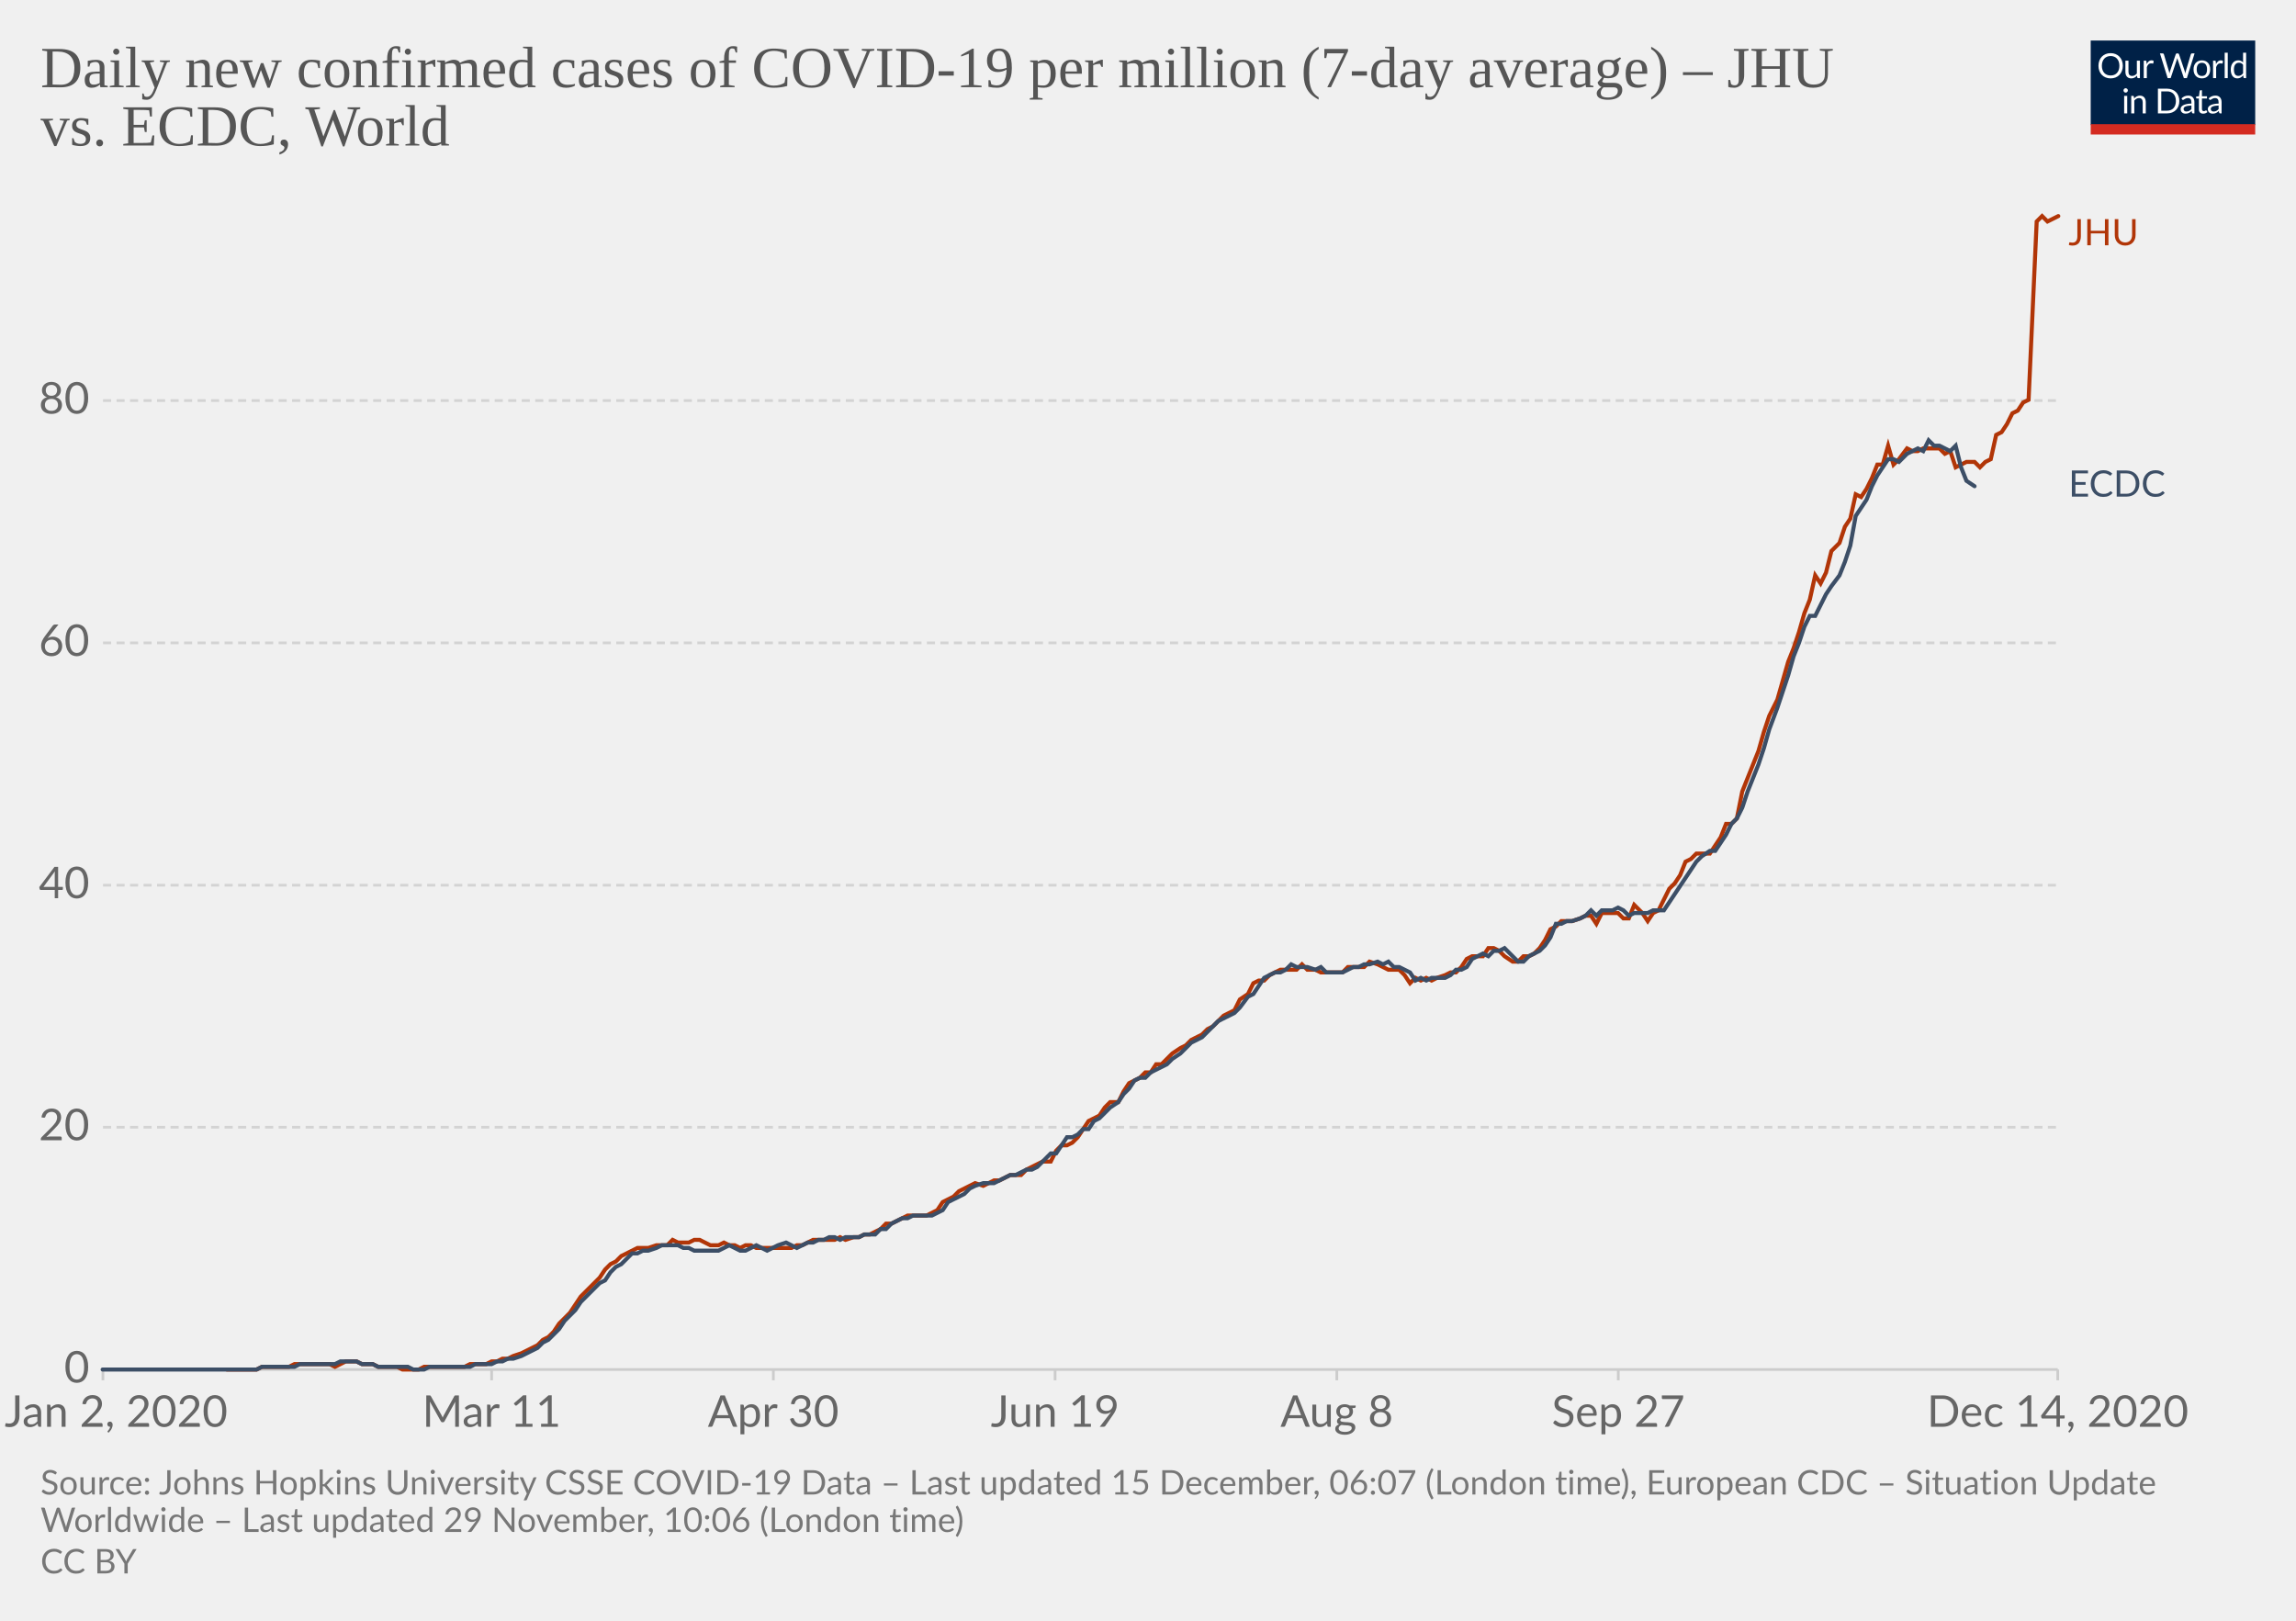
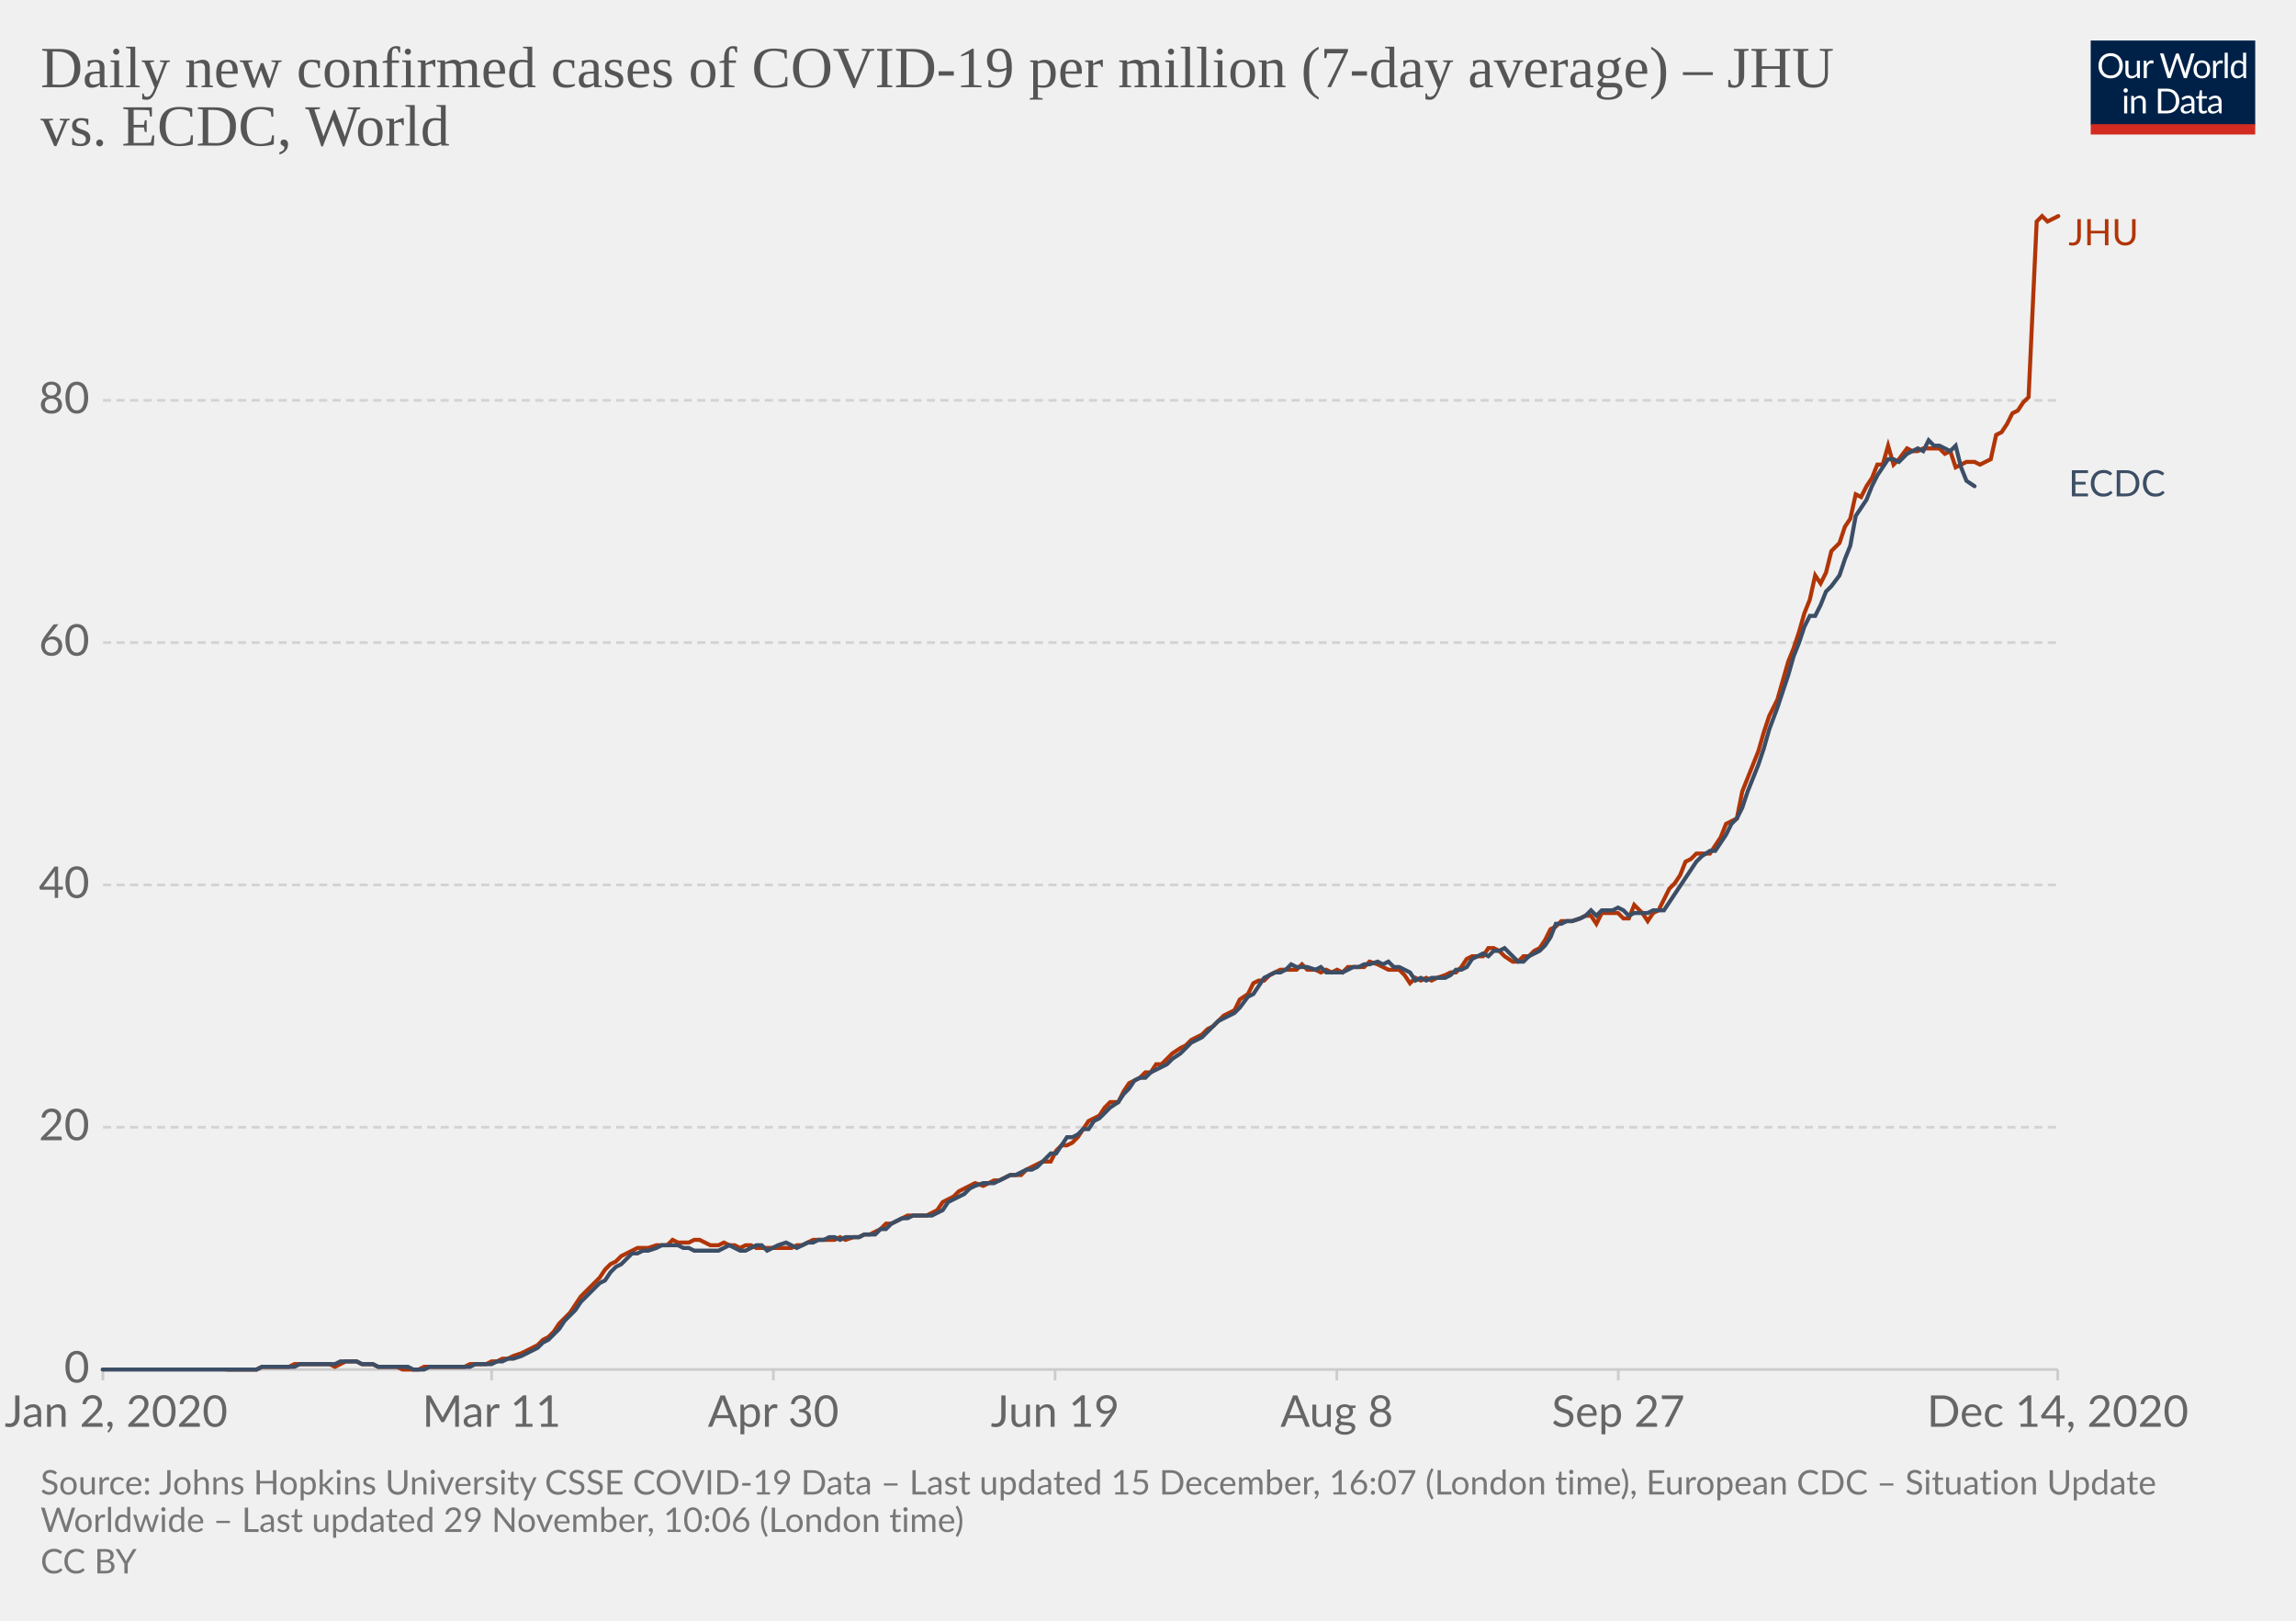
<svg xmlns="http://www.w3.org/2000/svg" version="1.1" style="background-color:#fff;-webkit-font-smoothing:antialiased" width="850" height="600" viewBox="0 0 850 600" font-family="Lato,'Helvetica Neue',Helvetica,Arial,sans-serif" font-size="18" text-rendering="optimizeLegibility">
  <g class="HeaderView">
    <g transform="matrix(.29 0 0 .29 774 15)">
      <svg width="210" height="120" viewBox="0 0 210 120" fill="none">
        <g clip-path="url(#clip0)">
          <path d="M0 0h210v107.89H0V0z" fill="#002147" />
          <path d="M40.98 32.25c0 2.36-.38 4.53-1.12 6.51a14.26 14.26 0 01-8.1 8.4c-1.9.78-4.02 1.17-6.34 1.17a16.6 16.6 0 01-6.33-1.17 14.31 14.31 0 01-8.08-8.4 18.29 18.29 0 01-1.12-6.51c0-2.36.38-4.53 1.12-6.5a14.32 14.32 0 018.07-8.44c1.92-.8 4.03-1.19 6.34-1.19 2.32 0 4.43.4 6.34 1.19 1.92.8 3.56 1.9 4.93 3.34a14.87 14.87 0 013.17 5.1 18.1 18.1 0 011.12 6.5zm-4.38 0c0-1.94-.26-3.68-.8-5.22a10.91 10.91 0 00-2.24-3.89 9.68 9.68 0 00-3.52-2.46 11.95 11.95 0 00-4.62-.86c-1.68 0-3.21.28-4.6.86a9.88 9.88 0 00-3.54 2.46 10.91 10.91 0 00-2.24 3.9c-.53 1.53-.8 3.27-.8 5.2 0 1.94.27 3.68.8 5.22a11.17 11.17 0 002.24 3.9 10.01 10.01 0 003.55 2.44c1.38.56 2.9.83 4.6.83 1.7 0 3.24-.27 4.61-.83a9.8 9.8 0 003.52-2.44 11.17 11.17 0 002.25-3.9c.53-1.54.8-3.28.8-5.21zm26.22-6.54V48H60.5c-.56 0-.9-.27-1.05-.81l-.31-2.4a12.45 12.45 0 01-3.26 2.6c-1.2.64-2.58.96-4.13.96-1.22 0-2.3-.2-3.24-.6a6.52 6.52 0 01-2.33-1.7 7.37 7.37 0 01-1.43-2.67c-.3-1.04-.46-2.2-.46-3.45V25.7h3.91v14.22c0 1.68.38 2.99 1.15 3.91.77.93 1.96 1.39 3.54 1.39 1.16 0 2.24-.27 3.23-.82a10.42 10.42 0 002.8-2.28V25.7h3.91zm8.61 4.47a9.94 9.94 0 012.6-3.56 5.64 5.64 0 013.76-1.3c.47 0 .92.05 1.34.15.44.1.83.27 1.17.49l-.3 2.92c-.09.37-.3.55-.66.55-.2 0-.5-.04-.9-.13a6.21 6.21 0 00-3.24.18c-.54.2-1.03.5-1.47.92-.42.4-.81.9-1.17 1.5-.33.58-.64 1.26-.92 2.02V48H67.7V25.71h2.25c.42 0 .72.08.88.25.16.16.27.44.33.83l.26 3.39zm61.16-13.7L122.75 48h-3.82l-7.99-24.05a21.95 21.95 0 01-.42-1.58 38.36 38.36 0 01-.44 1.58L102.05 48h-3.83L88.4 16.47h3.54c.38 0 .7.1.95.29.26.2.43.43.5.73l6.52 21.9c.1.4.2.83.28 1.28.1.46.2.94.29 1.46l.3-1.46c.12-.47.25-.9.38-1.27l7.41-21.91c.1-.25.26-.48.51-.69.27-.22.58-.33.95-.33h1.23c.38 0 .69.1.92.29.24.2.41.43.53.73l7.4 21.9a28.4 28.4 0 01.68 2.62 29.52 29.52 0 01.52-2.61l6.54-21.91c.07-.27.23-.5.48-.7.27-.21.58-.32.95-.32h3.32zm9.35 8.88c1.63 0 3.1.27 4.4.82a9.43 9.43 0 015.46 5.94c.5 1.4.74 2.98.74 4.73 0 1.76-.25 3.34-.74 4.75a9.43 9.43 0 01-5.46 5.92c-1.3.52-2.77.79-4.4.79-1.64 0-3.12-.27-4.44-.8a9.42 9.42 0 01-3.35-2.3c-.92-1-1.63-2.2-2.13-3.61-.49-1.41-.73-3-.73-4.75s.24-3.33.73-4.73c.5-1.43 1.2-2.64 2.13-3.63a9.4 9.4 0 013.35-2.31c1.32-.55 2.8-.82 4.44-.82zm0 19.89c2.2 0 3.84-.73 4.93-2.2 1.08-1.48 1.63-3.54 1.63-6.18 0-2.66-.55-4.72-1.63-6.2-1.09-1.49-2.73-2.23-4.93-2.23-1.12 0-2.09.2-2.93.57a5.7 5.7 0 00-2.06 1.65 7.5 7.5 0 00-1.24 2.67c-.26 1.04-.4 2.22-.4 3.54 0 2.64.55 4.7 1.64 6.18 1.1 1.47 2.76 2.2 4.99 2.2zm17.97-15.07a9.94 9.94 0 012.6-3.56 5.64 5.64 0 013.76-1.3c.47 0 .91.05 1.34.15.44.1.83.27 1.16.49l-.28 2.92c-.09.37-.31.55-.66.55-.2 0-.5-.04-.9-.13a6.2 6.2 0 00-3.24.18c-.54.2-1.03.5-1.47.92-.43.4-.82.9-1.17 1.5a13.1 13.1 0 00-.92 2.02V48h-3.94V25.71h2.24c.43 0 .72.08.88.25.17.16.28.44.33.83l.27 3.39zm15.04-14.59V48h-3.92V15.6h3.92zm19.55 15.43a6.22 6.22 0 00-2.38-2.05 6.7 6.7 0 00-2.86-.6c-2.07 0-3.66.75-4.77 2.23-1.12 1.48-1.68 3.6-1.68 6.33 0 1.46.13 2.7.38 3.74a7.29 7.29 0 001.1 2.56 4.35 4.35 0 001.78 1.45c.7.3 1.5.46 2.4.46 1.29 0 2.41-.3 3.36-.88a9.6 9.6 0 002.67-2.49V31.02zm3.91-15.43V48h-2.33c-.56 0-.9-.27-1.06-.81l-.35-2.71a12.13 12.13 0 01-3.25 2.77 8.28 8.28 0 01-4.23 1.06 7.31 7.31 0 01-6.14-2.9c-.73-.96-1.3-2.15-1.69-3.57a18.35 18.35 0 01.07-9.48 11.29 11.29 0 011.89-3.7 8.7 8.7 0 017.06-3.34 7.96 7.96 0 016.12 2.62V15.59h3.91zM46.61 70.71V93H42.7V70.71h3.91zm.84-7c0 .39-.08.75-.24 1.09a2.81 2.81 0 01-1.52 1.47 2.67 2.67 0 01-2.16 0 2.9 2.9 0 01-1.45-1.47 2.67 2.67 0 010-2.16c.15-.35.35-.65.6-.9.25-.27.53-.47.85-.62a2.67 2.67 0 012.16 0c.35.15.65.35.9.62.27.25.47.55.62.9.16.34.24.7.24 1.08zm7.97 10.24c.49-.54 1-1.04 1.54-1.48a9.85 9.85 0 013.66-1.84 8.96 8.96 0 015.43.35c.94.4 1.72.97 2.33 1.71a7.36 7.36 0 011.43 2.67c.32 1.04.49 2.19.49 3.45V93h-3.94V78.81c0-1.69-.4-3-1.17-3.92-.76-.93-1.93-1.4-3.5-1.4a6.6 6.6 0 00-3.25.83c-1 .56-1.92 1.31-2.77 2.27V93h-3.94V70.71h2.35c.56 0 .9.28 1.04.82l.3 2.42zm57.7 3.3c0 2.36-.37 4.5-1.11 6.44a14.3 14.3 0 01-3.17 4.98 14.1 14.1 0 01-4.93 3.2c-1.9.76-4.02 1.13-6.33 1.13H85.8V61.47h11.77c2.31 0 4.42.39 6.33 1.15a13.8 13.8 0 018.1 8.18 17.75 17.75 0 011.12 6.45zm-4.37 0c0-1.94-.26-3.67-.8-5.2a10.94 10.94 0 00-2.23-3.87 9.57 9.57 0 00-3.53-2.42 12.23 12.23 0 00-4.61-.83h-7.5v24.62h7.5c1.7 0 3.24-.28 4.61-.84a9.7 9.7 0 003.53-2.4 10.94 10.94 0 002.24-3.87c.53-1.53.8-3.26.8-5.2zm19.8 5.72c-1.8.06-3.34.2-4.62.44-1.26.22-2.3.51-3.1.88-.8.36-1.37.8-1.74 1.3-.35.5-.53 1.05-.53 1.67 0 .58.1 1.1.3 1.52a3 3 0 00.76 1.05c.34.27.73.46 1.17.6.45.11.94.17 1.45.17a7.28 7.28 0 003.5-.81 11.95 11.95 0 002.82-2.2v-4.62zm-12.65-9.11a12.73 12.73 0 013.98-2.66c1.43-.59 3-.88 4.73-.88 1.25 0 2.36.2 3.33.61a6.81 6.81 0 013.94 4.38c.33 1.04.5 2.19.5 3.43V93h-1.74a1.8 1.8 0 01-.88-.18c-.2-.13-.36-.38-.48-.74l-.44-2.12c-.59.55-1.16 1.03-1.72 1.46a9.48 9.48 0 01-3.74 1.7c-.69.15-1.46.23-2.3.23-.87 0-1.69-.12-2.45-.35a5.34 5.34 0 01-3.34-2.93 6.64 6.64 0 01-.49-2.64c0-.88.25-1.72.73-2.53a6.33 6.33 0 012.35-2.17c1.09-.63 2.5-1.15 4.25-1.54 1.75-.41 3.89-.65 6.42-.7v-1.75c0-1.73-.37-3.03-1.12-3.91-.75-.9-1.84-1.34-3.28-1.34-.97 0-1.78.12-2.44.37-.64.23-1.2.5-1.7.81l-1.23.82c-.33.23-.67.35-1 .35-.27 0-.5-.07-.69-.2a2.1 2.1 0 01-.48-.53l-.7-1.25zm27.67 19.5c-1.76 0-3.12-.5-4.07-1.48-.94-.98-1.41-2.4-1.41-4.25V74h-2.68a.9.9 0 01-.6-.2c-.16-.14-.24-.36-.24-.66v-1.56l3.65-.46.9-6.89a.9.9 0 01.29-.52.88.88 0 01.62-.22H142v7.67h6.44V74H142v13.38c0 .94.22 1.63.68 2.09.45.45 1.04.68 1.76.68a3.21 3.21 0 001.85-.53l.55-.35c.16-.12.3-.18.41-.18.2 0 .4.13.55.38l1.15 1.87a7.45 7.45 0 01-2.44 1.5c-.96.35-1.94.52-2.95.52zm19.68-10.4c-1.8.07-3.34.21-4.62.45-1.26.22-2.3.51-3.1.88-.8.36-1.37.8-1.74 1.3-.35.5-.53 1.05-.53 1.67 0 .58.1 1.1.3 1.52.18.42.44.77.76 1.05.34.27.73.46 1.17.6.45.11.94.17 1.45.17a7.3 7.3 0 003.5-.81 12.04 12.04 0 002.82-2.2v-4.62zm-12.65-9.1a12.72 12.72 0 013.99-2.66c1.42-.59 3-.88 4.72-.88 1.25 0 2.36.2 3.33.61a6.81 6.81 0 013.94 4.38c.33 1.04.5 2.19.5 3.43V93h-1.74a1.8 1.8 0 01-.88-.18c-.2-.13-.36-.38-.48-.74l-.44-2.12c-.59.55-1.16 1.03-1.72 1.46a9.48 9.48 0 01-3.74 1.7c-.69.15-1.46.23-2.3.23-.87 0-1.69-.12-2.45-.35a5.33 5.33 0 01-3.34-2.93 6.62 6.62 0 01-.49-2.64c0-.88.25-1.72.73-2.53a6.33 6.33 0 012.35-2.17c1.09-.63 2.5-1.15 4.25-1.54a31.2 31.2 0 016.42-.7v-1.75c0-1.73-.37-3.03-1.12-3.91-.75-.9-1.84-1.34-3.28-1.34-.97 0-1.78.12-2.44.37-.64.23-1.2.5-1.7.81-.46.3-.87.57-1.22.82-.34.23-.68.35-1.02.35-.26 0-.49-.07-.68-.2a1.88 1.88 0 01-.48-.53l-.7-1.25z" fill="#fff" />
          <path fill="#D42B21" d="M0 106.79h210V120H0z" />
        </g>
        <defs>
          <clipPath id="clip0">
            <path fill="#fff" d="M0 0h210v120H0z" />
          </clipPath>
        </defs>
      </svg>
    </g>
    <a href="https://ourworldindata.org/grapher/daily-covid-cases-per-million-jhu-vs-ecdc?tab=chart&amp;stackMode=absolute&amp;region=World" target="_blank" rel="noopener" font-family="&quot;Playfair Display&quot;,Georgia,&quot;Times New Roman&quot;,serif">
      <text font-size="21.6" x="15" y="32.3" fill="#555">
        <tspan x="15" y="32.28">Daily new confirmed cases of COVID-19 per million (7-day average) – JHU</tspan>
        <tspan x="15" y="53.88">vs. ECDC, World</tspan>
      </text>
    </a>
  </g>
  <g class="LineChart">
    <defs>
      <clipPath id="a">
        <path d="M28.14 0h830v896.4h-830z" />
      </clipPath>
    </defs>
    <g class="DualAxisView">
      <g class="HorizontalAxis">
        <path stroke="#ccc" d="M38.1 507v4M182 507v4M286.3 507v4M390.6 507v4M494.9 507v4M599.1 507v4M761.8 507v4" />
        <text x="43" y="528.2" fill="#666" text-anchor="middle" font-size="16.2">Jan 2, 2020</text>
        <text x="182" y="528.2" fill="#666" text-anchor="middle" font-size="16.2">Mar 11</text>
        <text x="286.3" y="528.2" fill="#666" text-anchor="middle" font-size="16.2">Apr 30</text>
        <text x="390.6" y="528.2" fill="#666" text-anchor="middle" font-size="16.2">Jun 19</text>
        <text x="494.9" y="528.2" fill="#666" text-anchor="middle" font-size="16.2">Aug 8</text>
        <text x="599.1" y="528.2" fill="#666" text-anchor="middle" font-size="16.2">Sep 27</text>
        <text x="761.8" y="528.2" fill="#666" text-anchor="middle" font-size="16.2">Dec 14, 2020</text>
      </g>
      <g class="VerticalAxis" fill="#666" dominant-baseline="middle" text-anchor="end" font-size="16.2">
        <text x="33.14" y="507">0</text>
        <text x="33.14" y="417.3">20</text>
-         <text x="33.14" y="327.7">40</text>
-         <text x="33.14" y="238">60</text>
-         <text x="33.14" y="148.3">80</text>
+         <text x="33.14" y="327.6">40</text>
+         <text x="33.14" y="237.9">60</text>
+         <text x="33.14" y="148.2">80</text>
      </g>
      <g class="AxisGridLines horizontalLines">
        <path stroke="#ccc" d="M38.14 507h723.65" />
-         <path stroke="#d3d3d3" stroke-dasharray="3,2" d="M38.14 417.3h723.65M38.14 327.7h723.65M38.14 238h723.65M38.14 148.3h723.65" />
+         <path stroke="#d3d3d3" stroke-dasharray="3,2" d="M38.14 417.3h723.65M38.14 327.6h723.65M38.14 237.9h723.65M38.14 148.2h723.65" />
      </g>
    </g>
    <g clip-path="url(#a)">
      <g class="LineLabels" cursor="default">
        <g class="legendMark">
          <text font-size="13.5" x="765.8" y="90.8" fill="#B13507">
            <tspan x="765.79" y="90.8">JHU</tspan>
          </text>
        </g>
        <g class="legendMark">
-           <text font-size="13.5" x="765.8" y="183.9" fill="#3C4E66">
-             <tspan x="765.79" y="183.85">ECDC</tspan>
+           <text font-size="13.5" x="765.8" y="183.8" fill="#3C4E66">
+             <tspan x="765.79" y="183.75">ECDC</tspan>
          </text>
        </g>
      </g>
      <g class="Lines">
        <g class="key-World_0">
-           <path stroke="#B13507" stroke-linecap="round" d="M84 507h11l2-1h10l2-1h13l2 1 2-1 2-1h4l2 1h4l2 1h7l2 1h6l2-1h15l2-1h6l2-1h2l2-1h2l2-1 3-1 2-1 2-1 2-1 2-2 2-1 2-2 2-3 2-2 2-2 2-3 2-3 3-3 2-2 2-2 2-3 2-2 2-1 2-2 2-1 2-1 2-1h4l3-1h4l2-2 2 1h4l2-1h2l2 1 2 1h3l2-1 2 1h2l2 1 2-1h2l2 1h13l2-1h2l2-1 2-1h8l2-1 2 1 3-1h2l2-1h2l2-1 2-1 2-2h2l2-1 2-1 2-1h7l2-1 2-1 2-3 2-1 2-1 2-2 2-1 2-1 2-1 3 1 2-1 2-1h2l2-1 2-1h4l2-2 2-1 2-1 2-1h3l2-4 2-2h2l2-1 2-2 2-3 2-3 2-1 2-1 2-3 2-2h3l2-4 2-3 2-1 2-1 2-2h2l2-3h2l2-2 2-2 3-2 2-1 2-2 2-1 2-1 2-2 2-1 2-2 2-2 2-1 2-1 2-4 3-2 2-4 2-1h2l2-2 2-1 2-1h6l2-2 2 2h3l2 1h8l2-2h6l2-2 3 1 2 1 2 1h4l2 2 2 3 2-2 2 1 2-1 2 1 2-1 3-1 2-1h2l2-2 2-3 2-1h4l2-3h2l2 1 2 2 3 2h2l2-2h2l2-1 2-2 2-3 2-4 2-1 2-2h4l3-1 2-1h2l2 3 2-4h6l2 2h2l2-5 3 3 2 3 2-3 2-1 2-4 2-4 2-2 2-3 2-5 2-1 2-2h5l2-3 2-3 2-5h2l2-2 2-10 2-5 2-5 2-5 2-7 2-6 3-6 2-7 2-7 2-5 2-6 2-7 2-5 2-9 2 3 2-4 2-8 3-3 2-6 2-3 2-9 2 1 2-3 2-4 2-5h2l2-7 2 7 2-2 3-4 2 1h2l2-1h6l2 2 2-1 2 6 2-1 2-1h3l2 2 2-2 2-1 2-9 2-1 2-3 2-4 2-1 2-3 2-1 3-66 2-2 2 2 2-1 2-1" fill="none" stroke-width="1.5" />
+           <path stroke="#B13507" stroke-linecap="round" d="M84 507h11l2-1h10l2-1h13l2 1 2-1 2-1h4l2 1h4l2 1h7l2 1h6l2-1h15l2-1h6l2-1h2l2-1h2l2-1 3-1 2-1 2-1 2-1 2-2 2-1 2-2 2-3 2-2 2-2 2-3 2-3 3-3 2-2 2-2 2-3 2-2 2-1 2-2 2-1 2-1 2-1h4l3-1h4l2-2 2 1h4l2-1h2l2 1 2 1h3l2-1 2 1h2l2 1 2-1h2l2 1h13l2-1h2l2-1 2-1h8l2-1 2 1 3-1h2l2-1h2l2-1 2-1 2-2h2l2-1 2-1 2-1h7l2-1 2-1 2-3 2-1 2-1 2-2 2-1 2-1 2-1 3 1 2-1 2-1h2l2-1 2-1h4l2-2 2-1 2-1 2-1h3l2-4 2-2h2l2-1 2-2 2-3 2-3 2-1 2-1 2-3 2-2h3l2-4 2-3 2-1 2-1 2-2h2l2-3h2l2-2 2-2 3-2 2-1 2-2 2-1 2-1 2-2 2-1 2-2 2-2 2-1 2-1 2-4 3-2 2-4 2-1h2l2-2 2-1 2-1h6l2-2 2 2h3l2 1 2-1 2 1 2-1 2 1 2-2h6l2-2 3 1 2 1 2 1h4l2 2 2 3 2-2 2 1 2-1 2 1 2-1 3-1 2-1h2l2-2 2-3 2-1h4l2-3h2l2 1 2 2 3 2h2l2-2h2l2-2 2-1 2-3 2-4 2-1 2-2h4l3-1 2-1h2l2 3 2-4h6l2 2h2l2-5 3 3 2 3 2-3 2-1 2-4 2-4 2-2 2-3 2-5 2-1 2-2h5l2-3 2-3 2-5 2-1 2-1 2-10 2-5 2-5 2-5 2-7 2-6 3-6 2-7 2-7 2-5 2-6 2-7 2-5 2-9 2 3 2-4 2-8 3-3 2-6 2-3 2-9 2 1 2-4 2-3 2-5h2l2-7 2 7 2-2 3-4 2 1h2l2-1h6l2 2 2-1 2 6 2-1 2-1h3l2 1 2-1 2-1 2-9 2-1 2-3 2-4 2-1 2-3 2-2 3-65 2-2 2 2 2-1 2-1" fill="none" stroke-width="1.5" />
        </g>
        <g class="key-World_1">
-           <path stroke="#3C4E66" stroke-linecap="round" d="M38 507h57l2-1h12l2-1h13l2-1h6l2 1h4l2 1h11l2 1h4l2-1h15l2-1h6l2-1h2l2-1h2l3-1 2-1 2-1 2-1 2-2 2-1 2-2 2-2 2-3 2-2 2-2 2-3 3-3 2-2 2-2 2-1 2-3 2-2 2-1 2-2 2-2h2l2-1h2l3-1 2-1h6l2 1h2l2 1h9l2-1 2-1 2 1 2 1h2l2-1 2-1 2 1 2 1 2-1 2-1 3-1 2 1 2 1 2-1 2-1h2l2-1h2l2-1h2l2 1 2-1h5l2-1h4l2-2h2l2-2 2-1 2-1h2l2-1h7l2-1 2-1 2-3 2-1 2-1 2-1 2-2 2-1 3-1h4l2-1 2-1 2-1h2l2-1 2-1h2l2-1 2-2 3-3h2l2-3 2-3h2l2-1 2-2h2l2-3 2-1 2-2 2-2 3-2 2-3 2-2 2-3 2-1h2l2-2 2-1 2-1 2-1 2-2 3-2 2-2 2-2 2-1 2-1 2-2 2-2 2-2 2-1 2-1 2-1 2-2 3-4 2-1 2-3 2-3 2-1 2-1h2l2-1 2-2 2 1h4l3 1 2-1 2 2h6l2-1 2-1h2l2-1h2l3-1 2 1 2-1 2 2h2l2 1 2 1 2 3 2-1 2 1 2-1h5l2-1 2-2h2l2-1 2-3 2-1 2-1 2 1 2-2h2l2-1 3 3 2 2h2l2-2 2-1 2-1 2-2 2-3 2-5h2l2-1h2l3-1 2-1 2-2 2 2 2-2h4l2-1 2 1 2 2 2-1h5l2-1h4l2-3 2-3 2-3 2-3 2-3 2-3 2-2 3-2h2l2-3 2-3 2-4 2-2 2-4 2-6 2-5 2-5 2-6 2-7 3-8 2-6 2-6 2-7 2-5 2-6 2-4h2l2-4 2-4 2-3 3-4 2-5 2-6 2-11 2-3 2-3 2-5 2-4 2-3 2-3h2l2 1 3-3 2-1 2-1 2 1 2-4 2 2h2l2 1 2 1 2-2 2 8 2 5 3 2" fill="none" stroke-width="1.5" />
+           <path stroke="#3C4E66" stroke-linecap="round" d="M38 507h57l2-1h12l2-1h13l2-1h6l2 1h4l2 1h11l2 1h4l2-1h15l2-1h6l2-1h2l2-1h2l3-1 2-1 2-1 2-1 2-2 2-1 2-2 2-2 2-3 2-2 2-2 2-3 3-3 2-2 2-2 2-1 2-3 2-2 2-1 2-2 2-2h2l2-1h2l3-1 2-1h6l2 1h2l2 1h9l2-1 2-1 2 1 2 1h2l2-1 2-1h2l2 2 2-1 2-1 3-1 2 1 2 1 2-1 2-1h2l2-1h2l2-1h2l2 1 2-1h5l2-1h4l2-2h2l2-2 2-1 2-1h2l2-1h7l2-1 2-1 2-3 2-1 2-1 2-1 2-2 2-1 3-1h4l2-1 2-1 2-1h2l2-1 2-1h2l2-1 2-2 3-3h2l2-3 2-3h2l2-1 2-2h2l2-3 2-1 2-2 2-2 3-2 2-3 2-2 2-3 2-1h2l2-2 2-1 2-1 2-1 2-2 3-2 2-2 2-2 2-1 2-1 2-2 2-2 2-2 2-1 2-1 2-1 2-2 3-4 2-1 2-3 2-3 2-1 2-1h2l2-1 2-2 2 1h4l3 1 2-1 2 2h6l2-1 2-1h2l2-1h2l3-1 2 1 2-1 2 2h2l2 1 2 1 2 3 2-1 2 1 2-1h5l2-1 2-2h2l2-1 2-3 2-1 2-1 2 1 2-2h2l2-1 3 3 2 2h2l2-2 2-1 2-1 2-2 2-3 2-5h2l2-1h2l3-1 2-1 2-2 2 2 2-2h4l2-1 2 1 2 2 2-1h5l2-1h4l2-3 2-3 2-3 2-3 2-3 2-3 2-2 3-2h2l2-3 2-3 2-4 2-2 2-4 2-6 2-5 2-5 2-6 2-7 3-8 2-6 2-6 2-7 2-5 2-6 2-4h2l2-4 2-5 2-2 3-4 2-6 2-5 2-11 2-3 2-3 2-5 2-4 2-3 2-3h2l2 1 3-3 2-1 2-1 2 1 2-4 2 2h2l2 1 2 1 2-2 2 8 2 5 3 2" fill="none" stroke-width="1.5" />
        </g>
      </g>
    </g>
  </g>
  <g class="SourcesFooter" fill="#777">
    <g class="clickable" fill="#777">
      <text font-size="12.6" x="15" y="553.3">
-         <tspan x="15" y="553.28">Source: Johns Hopkins University CSSE COVID-19 Data – Last updated 15 December, 06:07 (London time), European CDC – Situation Update</tspan>
+         <tspan x="15" y="553.28">Source: Johns Hopkins University CSSE COVID-19 Data – Last updated 15 December, 16:07 (London time), European CDC – Situation Update</tspan>
        <tspan x="15" y="567.14">Worldwide – Last updated 29 November, 10:06 (London time)</tspan>
      </text>
    </g>
    <text font-size="12.6" x="15" y="582.5">
      <tspan x="15" y="582.48">
        <a class="cclogo" href="http://creativecommons.org/licenses/by/4.0/deed.en_US" target="_blank" fill="#777">CC BY</a>
      </tspan>
    </text>
  </g>
</svg>
